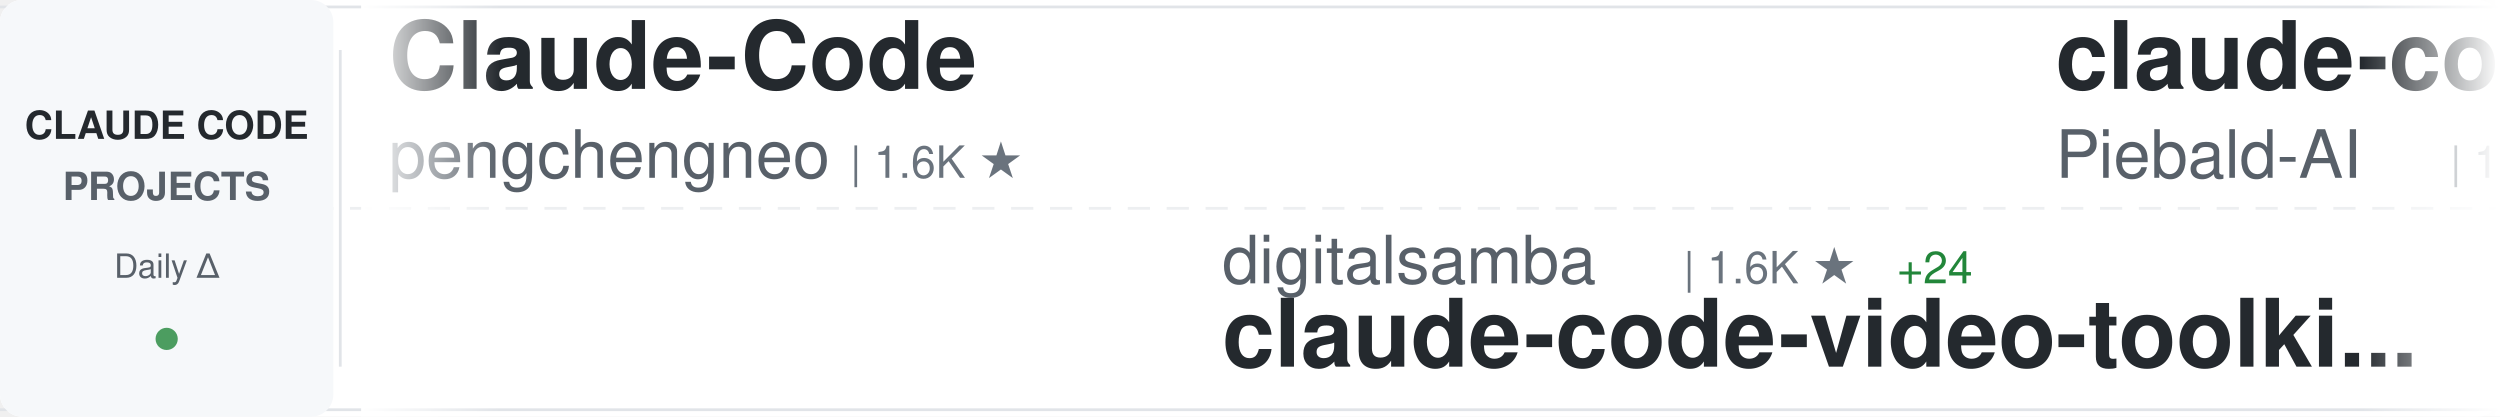
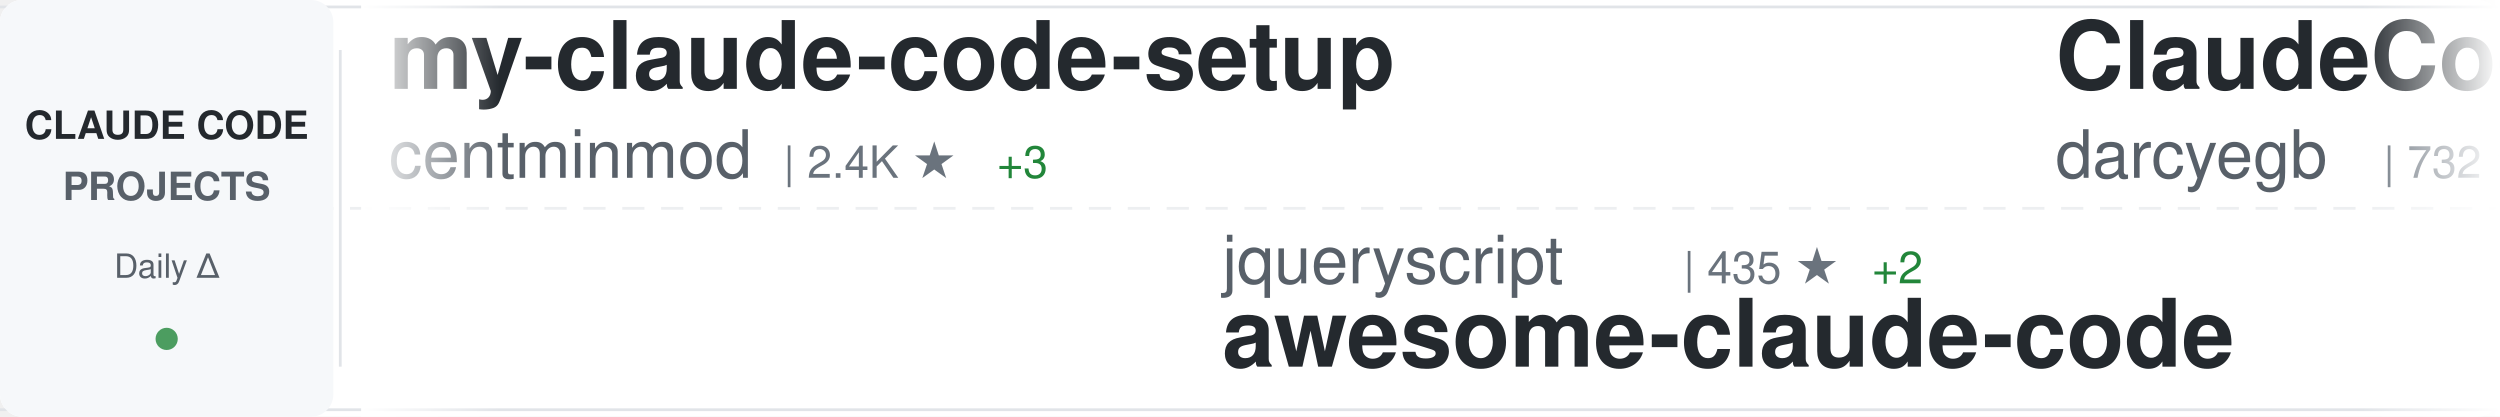
<svg xmlns="http://www.w3.org/2000/svg" width="900" height="150">
  <defs>
    <linearGradient id="awesomeLeftFade" x1="0%" y1="0%" x2="100%" y2="0%">
      <stop offset="0%" style="stop-color:#ffffff;stop-opacity:1" />
      <stop offset="100%" style="stop-color:#ffffff;stop-opacity:0" />
    </linearGradient>
    <linearGradient id="awesomeRightFade" x1="0%" y1="0%" x2="100%" y2="0%">
      <stop offset="0%" style="stop-color:#ffffff;stop-opacity:0" />
      <stop offset="100%" style="stop-color:#ffffff;stop-opacity:1" />
    </linearGradient>
  </defs>
  <rect width="900" height="150" fill="#ffffff" rx="8" />
  <rect x="0" y="2" width="900" height="1" fill="#e1e4e8" />
  <rect x="0" y="147" width="900" height="1" fill="#e1e4e8" />
  <line x1="0" y1="75" x2="900" y2="75" stroke="#e1e4e8" stroke-width="1" stroke-dasharray="8 6" opacity="0.6" />
  <rect x="0" y="0" width="120" height="150" fill="#f6f8fa" rx="8" />
  <text x="60" y="50" font-family="-apple-system, BlinkMacSystemFont, 'Segoe UI', Helvetica, Arial, sans-serif" font-size="14" font-weight="600" fill="#24292e" text-anchor="middle">CLAUDE CODE</text>
  <text x="60" y="72" font-family="-apple-system, BlinkMacSystemFont, 'Segoe UI', Helvetica, Arial, sans-serif" font-size="14" font-weight="600" fill="#586069" text-anchor="middle">PROJECTS</text>
  <text x="60" y="100" font-family="-apple-system, BlinkMacSystemFont, 'Segoe UI', Helvetica, Arial, sans-serif" font-size="12" font-weight="500" fill="#586069" text-anchor="middle">Daily Δ</text>
  <circle cx="60" cy="122" r="4" fill="#22863a" opacity="0.8" />
  <rect x="122" y="18" width="1" height="114" fill="#e1e4e8" />
  <clipPath id="awesomeTickerClip">
    <rect x="130" y="0" width="770" height="150" />
  </clipPath>
  <g clip-path="url(#awesomeTickerClip)">
    <g id="awesomeTickerItems">
      <animateTransform attributeName="transform" attributeType="XML" type="translate" from="0 0" to="-3000 0" dur="54s" repeatCount="indefinite" />
      <g transform="translate(0, 0)">
-         <text x="140" y="32" font-family="-apple-system, BlinkMacSystemFont, 'Segoe UI', Helvetica, Arial, sans-serif" font-size="34" font-weight="600" fill="#24292e">Claude-Code</text>
-         <text x="140" y="64" font-family="-apple-system, BlinkMacSystemFont, 'Segoe UI', Helvetica, Arial, sans-serif" font-size="24" font-weight="400" fill="#586069">pengchengneo</text>
-         <text x="306" y="64" font-family="-apple-system, BlinkMacSystemFont, 'Segoe UI', Helvetica, Arial, sans-serif" font-size="16" font-weight="500" fill="#6a737d">| 1.6K ★</text>
+         <text x="140" y="32" font-family="-apple-system, BlinkMacSystemFont, 'Segoe UI', Helvetica, Arial, sans-serif" font-size="34" font-weight="600" fill="#24292e">my-claude-code-setup</text>
+         <text x="140" y="64" font-family="-apple-system, BlinkMacSystemFont, 'Segoe UI', Helvetica, Arial, sans-serif" font-size="24" font-weight="400" fill="#586069">centminmod</text>
+         <text x="282" y="64" font-family="-apple-system, BlinkMacSystemFont, 'Segoe UI', Helvetica, Arial, sans-serif" font-size="16" font-weight="500" fill="#6a737d">| 2.4K ★</text>
+         <text x="359" y="64" font-family="-apple-system, BlinkMacSystemFont, 'Segoe UI', Helvetica, Arial, sans-serif" font-size="16" font-weight="500" fill="#22863a"> +3</text>
      </g>
      <g transform="translate(300, 0)">
-         <text x="140" y="102" font-family="-apple-system, BlinkMacSystemFont, 'Segoe UI', Helvetica, Arial, sans-serif" font-size="24" font-weight="400" fill="#586069">digitalsamba</text>
-         <text x="306" y="102" font-family="-apple-system, BlinkMacSystemFont, 'Segoe UI', Helvetica, Arial, sans-serif" font-size="16" font-weight="500" fill="#6a737d">| 1.6K ★</text>
-         <text x="383" y="102" font-family="-apple-system, BlinkMacSystemFont, 'Segoe UI', Helvetica, Arial, sans-serif" font-size="16" font-weight="500" fill="#22863a"> +24</text>
-         <text x="140" y="132" font-family="-apple-system, BlinkMacSystemFont, 'Segoe UI', Helvetica, Arial, sans-serif" font-size="34" font-weight="600" fill="#24292e">claude-code-video-toolki...</text>
+         <text x="140" y="102" font-family="-apple-system, BlinkMacSystemFont, 'Segoe UI', Helvetica, Arial, sans-serif" font-size="24" font-weight="400" fill="#586069">jqueryscript</text>
+         <text x="306" y="102" font-family="-apple-system, BlinkMacSystemFont, 'Segoe UI', Helvetica, Arial, sans-serif" font-size="16" font-weight="500" fill="#6a737d">| 435 ★</text>
+         <text x="374" y="102" font-family="-apple-system, BlinkMacSystemFont, 'Segoe UI', Helvetica, Arial, sans-serif" font-size="16" font-weight="500" fill="#22863a"> +2</text>
+         <text x="140" y="132" font-family="-apple-system, BlinkMacSystemFont, 'Segoe UI', Helvetica, Arial, sans-serif" font-size="34" font-weight="600" fill="#24292e">awesome-claude-code</text>
      </g>
      <g transform="translate(600, 0)">
-         <text x="140" y="32" font-family="-apple-system, BlinkMacSystemFont, 'Segoe UI', Helvetica, Arial, sans-serif" font-size="34" font-weight="600" fill="#24292e">claude-code-system-promp...</text>
-         <text x="140" y="64" font-family="-apple-system, BlinkMacSystemFont, 'Segoe UI', Helvetica, Arial, sans-serif" font-size="24" font-weight="400" fill="#586069">Piebald-AI</text>
-         <text x="282" y="64" font-family="-apple-system, BlinkMacSystemFont, 'Segoe UI', Helvetica, Arial, sans-serif" font-size="16" font-weight="500" fill="#6a737d">| 11.3K ★</text>
-         <text x="368" y="64" font-family="-apple-system, BlinkMacSystemFont, 'Segoe UI', Helvetica, Arial, sans-serif" font-size="16" font-weight="500" fill="#22863a"> +21</text>
+         <text x="140" y="32" font-family="-apple-system, BlinkMacSystemFont, 'Segoe UI', Helvetica, Arial, sans-serif" font-size="34" font-weight="600" fill="#24292e">ClaudeCodeAgents</text>
+         <text x="140" y="64" font-family="-apple-system, BlinkMacSystemFont, 'Segoe UI', Helvetica, Arial, sans-serif" font-size="24" font-weight="400" fill="#586069">darcyegb</text>
+         <text x="258" y="64" font-family="-apple-system, BlinkMacSystemFont, 'Segoe UI', Helvetica, Arial, sans-serif" font-size="16" font-weight="500" fill="#6a737d">| 732 ★</text>
+         <text x="326" y="64" font-family="-apple-system, BlinkMacSystemFont, 'Segoe UI', Helvetica, Arial, sans-serif" font-size="16" font-weight="500" fill="#22863a"> +1</text>
      </g>
      <g transform="translate(900, 0)">
-         <text x="140" y="102" font-family="-apple-system, BlinkMacSystemFont, 'Segoe UI', Helvetica, Arial, sans-serif" font-size="24" font-weight="400" fill="#586069">huangjia2019</text>
-         <text x="306" y="102" font-family="-apple-system, BlinkMacSystemFont, 'Segoe UI', Helvetica, Arial, sans-serif" font-size="16" font-weight="500" fill="#6a737d">| 863 ★</text>
-         <text x="374" y="102" font-family="-apple-system, BlinkMacSystemFont, 'Segoe UI', Helvetica, Arial, sans-serif" font-size="16" font-weight="500" fill="#22863a"> +2</text>
-         <text x="140" y="132" font-family="-apple-system, BlinkMacSystemFont, 'Segoe UI', Helvetica, Arial, sans-serif" font-size="34" font-weight="600" fill="#24292e">claude-code-engineering</text>
-       </g>
-       <g transform="translate(1200, 0)">
-         <text x="140" y="32" font-family="-apple-system, BlinkMacSystemFont, 'Segoe UI', Helvetica, Arial, sans-serif" font-size="34" font-weight="600" fill="#24292e">claude-coder</text>
-         <text x="140" y="64" font-family="-apple-system, BlinkMacSystemFont, 'Segoe UI', Helvetica, Arial, sans-serif" font-size="24" font-weight="400" fill="#586069">kodu-ai</text>
-         <text x="246" y="64" font-family="-apple-system, BlinkMacSystemFont, 'Segoe UI', Helvetica, Arial, sans-serif" font-size="16" font-weight="500" fill="#6a737d">| 5.3K ★</text>
-       </g>
-       <g transform="translate(1500, 0)">
-         <text x="140" y="102" font-family="-apple-system, BlinkMacSystemFont, 'Segoe UI', Helvetica, Arial, sans-serif" font-size="24" font-weight="400" fill="#586069">router-for-me</text>
-         <text x="318" y="102" font-family="-apple-system, BlinkMacSystemFont, 'Segoe UI', Helvetica, Arial, sans-serif" font-size="16" font-weight="500" fill="#6a737d">| 38.0K ★</text>
-         <text x="404" y="102" font-family="-apple-system, BlinkMacSystemFont, 'Segoe UI', Helvetica, Arial, sans-serif" font-size="16" font-weight="500" fill="#22863a"> +77</text>
-         <text x="140" y="132" font-family="-apple-system, BlinkMacSystemFont, 'Segoe UI', Helvetica, Arial, sans-serif" font-size="34" font-weight="600" fill="#24292e">CLIProxyAPI</text>
-       </g>
-       <g transform="translate(1800, 0)">
-         <text x="140" y="32" font-family="-apple-system, BlinkMacSystemFont, 'Segoe UI', Helvetica, Arial, sans-serif" font-size="34" font-weight="600" fill="#24292e">claude-code-source</text>
-         <text x="140" y="64" font-family="-apple-system, BlinkMacSystemFont, 'Segoe UI', Helvetica, Arial, sans-serif" font-size="24" font-weight="400" fill="#586069">JrCx7scC</text>
-         <text x="258" y="64" font-family="-apple-system, BlinkMacSystemFont, 'Segoe UI', Helvetica, Arial, sans-serif" font-size="16" font-weight="500" fill="#6a737d">| 370 ★</text>
-       </g>
-       <g transform="translate(2100, 0)">
        <text x="140" y="102" font-family="-apple-system, BlinkMacSystemFont, 'Segoe UI', Helvetica, Arial, sans-serif" font-size="24" font-weight="400" fill="#586069">ponponon</text>
        <text x="258" y="102" font-family="-apple-system, BlinkMacSystemFont, 'Segoe UI', Helvetica, Arial, sans-serif" font-size="16" font-weight="500" fill="#6a737d">| 2.3K ★</text>
        <text x="335" y="102" font-family="-apple-system, BlinkMacSystemFont, 'Segoe UI', Helvetica, Arial, sans-serif" font-size="16" font-weight="500" fill="#22863a"> +3</text>
        <text x="140" y="132" font-family="-apple-system, BlinkMacSystemFont, 'Segoe UI', Helvetica, Arial, sans-serif" font-size="34" font-weight="600" fill="#24292e">claude_code_src</text>
      </g>
-       <g transform="translate(2400, 0)">
-         <text x="140" y="32" font-family="-apple-system, BlinkMacSystemFont, 'Segoe UI', Helvetica, Arial, sans-serif" font-size="34" font-weight="600" fill="#24292e">claude-code-webui</text>
-         <text x="140" y="64" font-family="-apple-system, BlinkMacSystemFont, 'Segoe UI', Helvetica, Arial, sans-serif" font-size="24" font-weight="400" fill="#586069">sugyan</text>
-         <text x="234" y="64" font-family="-apple-system, BlinkMacSystemFont, 'Segoe UI', Helvetica, Arial, sans-serif" font-size="16" font-weight="500" fill="#6a737d">| 1.1K ★</text>
-         <text x="311" y="64" font-family="-apple-system, BlinkMacSystemFont, 'Segoe UI', Helvetica, Arial, sans-serif" font-size="16" font-weight="500" fill="#22863a"> +2</text>
-       </g>
-       <g transform="translate(2700, 0)">
-         <text x="140" y="102" font-family="-apple-system, BlinkMacSystemFont, 'Segoe UI', Helvetica, Arial, sans-serif" font-size="24" font-weight="400" fill="#586069">chauncygu</text>
-         <text x="270" y="102" font-family="-apple-system, BlinkMacSystemFont, 'Segoe UI', Helvetica, Arial, sans-serif" font-size="16" font-weight="500" fill="#6a737d">| 2.7K ★</text>
-         <text x="347" y="102" font-family="-apple-system, BlinkMacSystemFont, 'Segoe UI', Helvetica, Arial, sans-serif" font-size="16" font-weight="500" fill="#22863a"> +3</text>
-         <text x="140" y="132" font-family="-apple-system, BlinkMacSystemFont, 'Segoe UI', Helvetica, Arial, sans-serif" font-size="34" font-weight="600" fill="#24292e">collection-claude-code-s...</text>
-       </g>
-       <g transform="translate(3000, 0)">
+       <g transform="translate(1200, 0)">
        <text x="140" y="32" font-family="-apple-system, BlinkMacSystemFont, 'Segoe UI', Helvetica, Arial, sans-serif" font-size="34" font-weight="600" fill="#24292e">Claude-Code</text>
        <text x="140" y="64" font-family="-apple-system, BlinkMacSystemFont, 'Segoe UI', Helvetica, Arial, sans-serif" font-size="24" font-weight="400" fill="#586069">pengchengneo</text>
        <text x="306" y="64" font-family="-apple-system, BlinkMacSystemFont, 'Segoe UI', Helvetica, Arial, sans-serif" font-size="16" font-weight="500" fill="#6a737d">| 1.6K ★</text>
      </g>
+       <g transform="translate(1500, 0)">
+         <text x="140" y="102" font-family="-apple-system, BlinkMacSystemFont, 'Segoe UI', Helvetica, Arial, sans-serif" font-size="24" font-weight="400" fill="#586069">lorryjovens-hub</text>
+         <text x="342" y="102" font-family="-apple-system, BlinkMacSystemFont, 'Segoe UI', Helvetica, Arial, sans-serif" font-size="16" font-weight="500" fill="#6a737d">| 1.6K ★</text>
+         <text x="140" y="132" font-family="-apple-system, BlinkMacSystemFont, 'Segoe UI', Helvetica, Arial, sans-serif" font-size="34" font-weight="600" fill="#24292e">claude-code-rust</text>
+       </g>
+       <g transform="translate(1800, 0)">
+         <text x="140" y="32" font-family="-apple-system, BlinkMacSystemFont, 'Segoe UI', Helvetica, Arial, sans-serif" font-size="34" font-weight="600" fill="#24292e">claude-code-tudou</text>
+         <text x="140" y="64" font-family="-apple-system, BlinkMacSystemFont, 'Segoe UI', Helvetica, Arial, sans-serif" font-size="24" font-weight="400" fill="#586069">AICoderTudou</text>
+         <text x="306" y="64" font-family="-apple-system, BlinkMacSystemFont, 'Segoe UI', Helvetica, Arial, sans-serif" font-size="16" font-weight="500" fill="#6a737d">| 500 ★</text>
+       </g>
+       <g transform="translate(2100, 0)">
+         <text x="140" y="102" font-family="-apple-system, BlinkMacSystemFont, 'Segoe UI', Helvetica, Arial, sans-serif" font-size="24" font-weight="400" fill="#586069">1rgs</text>
+         <text x="210" y="102" font-family="-apple-system, BlinkMacSystemFont, 'Segoe UI', Helvetica, Arial, sans-serif" font-size="16" font-weight="500" fill="#6a737d">| 3.6K ★</text>
+         <text x="287" y="102" font-family="-apple-system, BlinkMacSystemFont, 'Segoe UI', Helvetica, Arial, sans-serif" font-size="16" font-weight="500" fill="#22863a"> +1</text>
+         <text x="140" y="132" font-family="-apple-system, BlinkMacSystemFont, 'Segoe UI', Helvetica, Arial, sans-serif" font-size="34" font-weight="600" fill="#24292e">claude-code-proxy</text>
+       </g>
+       <g transform="translate(2400, 0)">
+         <text x="140" y="32" font-family="-apple-system, BlinkMacSystemFont, 'Segoe UI', Helvetica, Arial, sans-serif" font-size="34" font-weight="600" fill="#24292e">oh-my-claudecode</text>
+         <text x="140" y="64" font-family="-apple-system, BlinkMacSystemFont, 'Segoe UI', Helvetica, Arial, sans-serif" font-size="24" font-weight="400" fill="#586069">Yeachan-Heo</text>
+         <text x="294" y="64" font-family="-apple-system, BlinkMacSystemFont, 'Segoe UI', Helvetica, Arial, sans-serif" font-size="16" font-weight="500" fill="#6a737d">| 36.8K ★</text>
+         <text x="380" y="64" font-family="-apple-system, BlinkMacSystemFont, 'Segoe UI', Helvetica, Arial, sans-serif" font-size="16" font-weight="500" fill="#22863a"> +62</text>
+       </g>
+       <g transform="translate(2700, 0)">
+         <text x="140" y="102" font-family="-apple-system, BlinkMacSystemFont, 'Segoe UI', Helvetica, Arial, sans-serif" font-size="24" font-weight="400" fill="#586069">VoltAgent</text>
+         <text x="270" y="102" font-family="-apple-system, BlinkMacSystemFont, 'Segoe UI', Helvetica, Arial, sans-serif" font-size="16" font-weight="500" fill="#6a737d">| 22.2K ★</text>
+         <text x="356" y="102" font-family="-apple-system, BlinkMacSystemFont, 'Segoe UI', Helvetica, Arial, sans-serif" font-size="16" font-weight="500" fill="#22863a"> +57</text>
+         <text x="140" y="132" font-family="-apple-system, BlinkMacSystemFont, 'Segoe UI', Helvetica, Arial, sans-serif" font-size="34" font-weight="600" fill="#24292e">awesome-claude-code-suba...</text>
+       </g>
+       <g transform="translate(3000, 0)">
+         <text x="140" y="32" font-family="-apple-system, BlinkMacSystemFont, 'Segoe UI', Helvetica, Arial, sans-serif" font-size="34" font-weight="600" fill="#24292e">my-claude-code-setup</text>
+         <text x="140" y="64" font-family="-apple-system, BlinkMacSystemFont, 'Segoe UI', Helvetica, Arial, sans-serif" font-size="24" font-weight="400" fill="#586069">centminmod</text>
+         <text x="282" y="64" font-family="-apple-system, BlinkMacSystemFont, 'Segoe UI', Helvetica, Arial, sans-serif" font-size="16" font-weight="500" fill="#6a737d">| 2.4K ★</text>
+         <text x="359" y="64" font-family="-apple-system, BlinkMacSystemFont, 'Segoe UI', Helvetica, Arial, sans-serif" font-size="16" font-weight="500" fill="#22863a"> +3</text>
+       </g>
      <g transform="translate(3300, 0)">
-         <text x="140" y="102" font-family="-apple-system, BlinkMacSystemFont, 'Segoe UI', Helvetica, Arial, sans-serif" font-size="24" font-weight="400" fill="#586069">digitalsamba</text>
-         <text x="306" y="102" font-family="-apple-system, BlinkMacSystemFont, 'Segoe UI', Helvetica, Arial, sans-serif" font-size="16" font-weight="500" fill="#6a737d">| 1.6K ★</text>
-         <text x="383" y="102" font-family="-apple-system, BlinkMacSystemFont, 'Segoe UI', Helvetica, Arial, sans-serif" font-size="16" font-weight="500" fill="#22863a"> +24</text>
-         <text x="140" y="132" font-family="-apple-system, BlinkMacSystemFont, 'Segoe UI', Helvetica, Arial, sans-serif" font-size="34" font-weight="600" fill="#24292e">claude-code-video-toolki...</text>
+         <text x="140" y="102" font-family="-apple-system, BlinkMacSystemFont, 'Segoe UI', Helvetica, Arial, sans-serif" font-size="24" font-weight="400" fill="#586069">jqueryscript</text>
+         <text x="306" y="102" font-family="-apple-system, BlinkMacSystemFont, 'Segoe UI', Helvetica, Arial, sans-serif" font-size="16" font-weight="500" fill="#6a737d">| 435 ★</text>
+         <text x="374" y="102" font-family="-apple-system, BlinkMacSystemFont, 'Segoe UI', Helvetica, Arial, sans-serif" font-size="16" font-weight="500" fill="#22863a"> +2</text>
+         <text x="140" y="132" font-family="-apple-system, BlinkMacSystemFont, 'Segoe UI', Helvetica, Arial, sans-serif" font-size="34" font-weight="600" fill="#24292e">awesome-claude-code</text>
      </g>
      <g transform="translate(3600, 0)">
-         <text x="140" y="32" font-family="-apple-system, BlinkMacSystemFont, 'Segoe UI', Helvetica, Arial, sans-serif" font-size="34" font-weight="600" fill="#24292e">claude-code-system-promp...</text>
-         <text x="140" y="64" font-family="-apple-system, BlinkMacSystemFont, 'Segoe UI', Helvetica, Arial, sans-serif" font-size="24" font-weight="400" fill="#586069">Piebald-AI</text>
-         <text x="282" y="64" font-family="-apple-system, BlinkMacSystemFont, 'Segoe UI', Helvetica, Arial, sans-serif" font-size="16" font-weight="500" fill="#6a737d">| 11.3K ★</text>
-         <text x="368" y="64" font-family="-apple-system, BlinkMacSystemFont, 'Segoe UI', Helvetica, Arial, sans-serif" font-size="16" font-weight="500" fill="#22863a"> +21</text>
+         <text x="140" y="32" font-family="-apple-system, BlinkMacSystemFont, 'Segoe UI', Helvetica, Arial, sans-serif" font-size="34" font-weight="600" fill="#24292e">ClaudeCodeAgents</text>
+         <text x="140" y="64" font-family="-apple-system, BlinkMacSystemFont, 'Segoe UI', Helvetica, Arial, sans-serif" font-size="24" font-weight="400" fill="#586069">darcyegb</text>
+         <text x="258" y="64" font-family="-apple-system, BlinkMacSystemFont, 'Segoe UI', Helvetica, Arial, sans-serif" font-size="16" font-weight="500" fill="#6a737d">| 732 ★</text>
+         <text x="326" y="64" font-family="-apple-system, BlinkMacSystemFont, 'Segoe UI', Helvetica, Arial, sans-serif" font-size="16" font-weight="500" fill="#22863a"> +1</text>
      </g>
      <g transform="translate(3900, 0)">
-         <text x="140" y="102" font-family="-apple-system, BlinkMacSystemFont, 'Segoe UI', Helvetica, Arial, sans-serif" font-size="24" font-weight="400" fill="#586069">huangjia2019</text>
-         <text x="306" y="102" font-family="-apple-system, BlinkMacSystemFont, 'Segoe UI', Helvetica, Arial, sans-serif" font-size="16" font-weight="500" fill="#6a737d">| 863 ★</text>
-         <text x="374" y="102" font-family="-apple-system, BlinkMacSystemFont, 'Segoe UI', Helvetica, Arial, sans-serif" font-size="16" font-weight="500" fill="#22863a"> +2</text>
-         <text x="140" y="132" font-family="-apple-system, BlinkMacSystemFont, 'Segoe UI', Helvetica, Arial, sans-serif" font-size="34" font-weight="600" fill="#24292e">claude-code-engineering</text>
+         <text x="140" y="102" font-family="-apple-system, BlinkMacSystemFont, 'Segoe UI', Helvetica, Arial, sans-serif" font-size="24" font-weight="400" fill="#586069">ponponon</text>
+         <text x="258" y="102" font-family="-apple-system, BlinkMacSystemFont, 'Segoe UI', Helvetica, Arial, sans-serif" font-size="16" font-weight="500" fill="#6a737d">| 2.3K ★</text>
+         <text x="335" y="102" font-family="-apple-system, BlinkMacSystemFont, 'Segoe UI', Helvetica, Arial, sans-serif" font-size="16" font-weight="500" fill="#22863a"> +3</text>
+         <text x="140" y="132" font-family="-apple-system, BlinkMacSystemFont, 'Segoe UI', Helvetica, Arial, sans-serif" font-size="34" font-weight="600" fill="#24292e">claude_code_src</text>
      </g>
    </g>
  </g>
  <rect x="130" y="0" width="50" height="150" fill="url(#awesomeLeftFade)" />
  <rect x="850" y="0" width="50" height="150" fill="url(#awesomeRightFade)" />
</svg>
